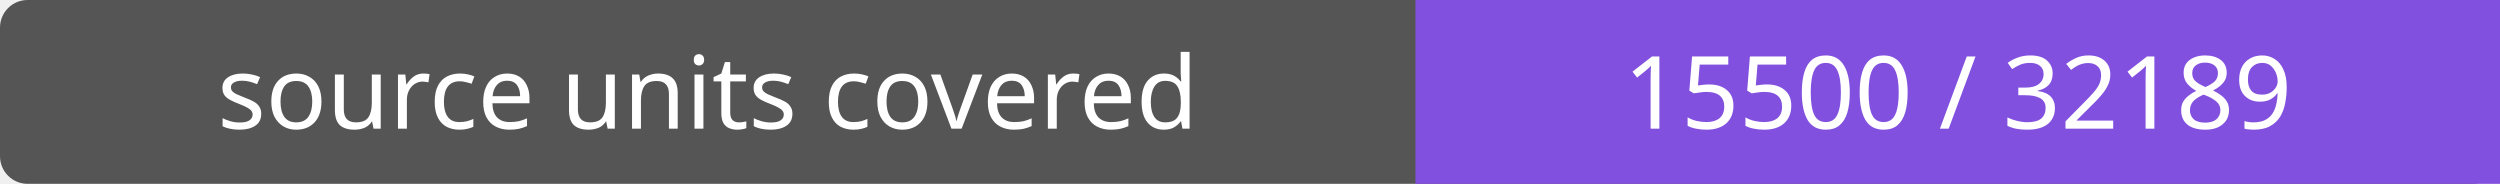
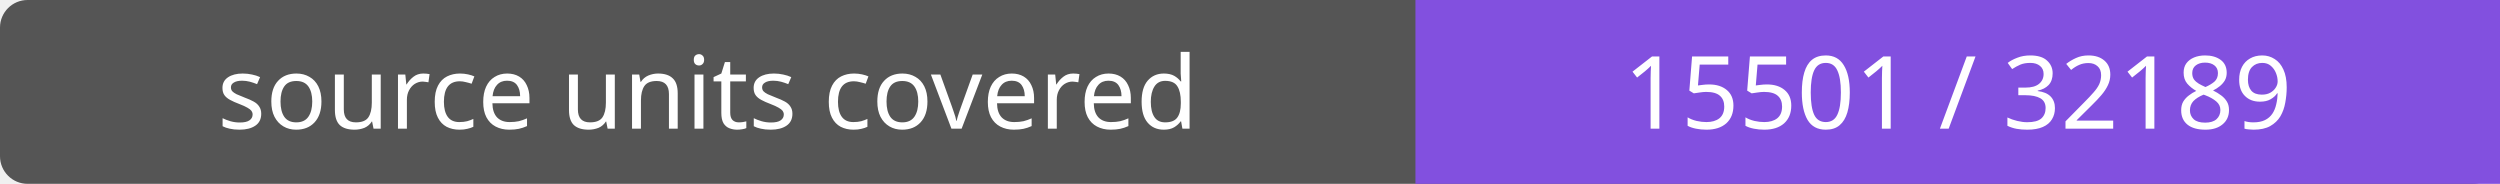
- <svg xmlns="http://www.w3.org/2000/svg" width="272" height="20" role="img" aria-label="source units covered: 15500 / 32189">
+ <svg xmlns="http://www.w3.org/2000/svg" width="272" height="20" role="img" aria-label="source units covered: 15501 / 32189">
  <rect width="272" height="20" rx="3" fill="#555" />
  <path fill="#8250df" d="M154 0h118v20H154z" />
  <g fill="#fff" text-anchor="middle" font-family="Verdana,sans-serif" font-size="11">
    <text x="77.0" y="14">source units covered</text>
-     <text x="213.0" y="14">15500 / 32189</text>
+     <text x="213.0" y="14">15501 / 32189</text>
  </g>
</svg>
